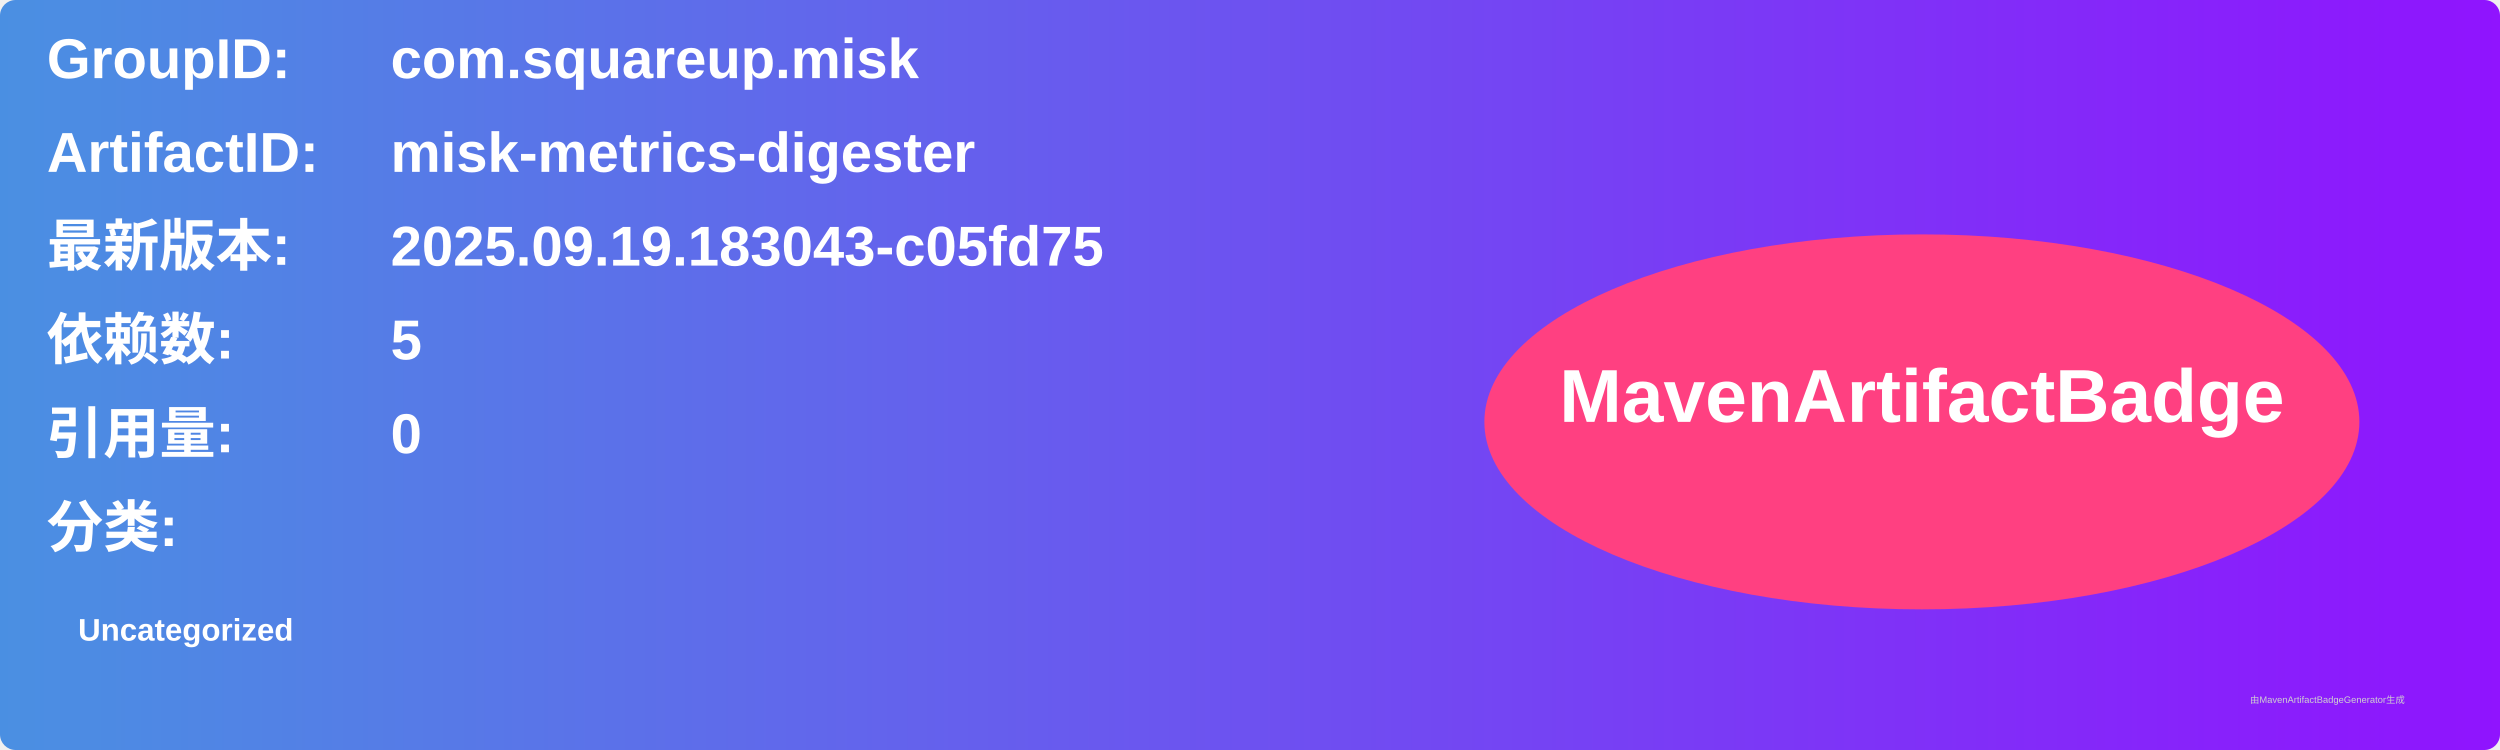
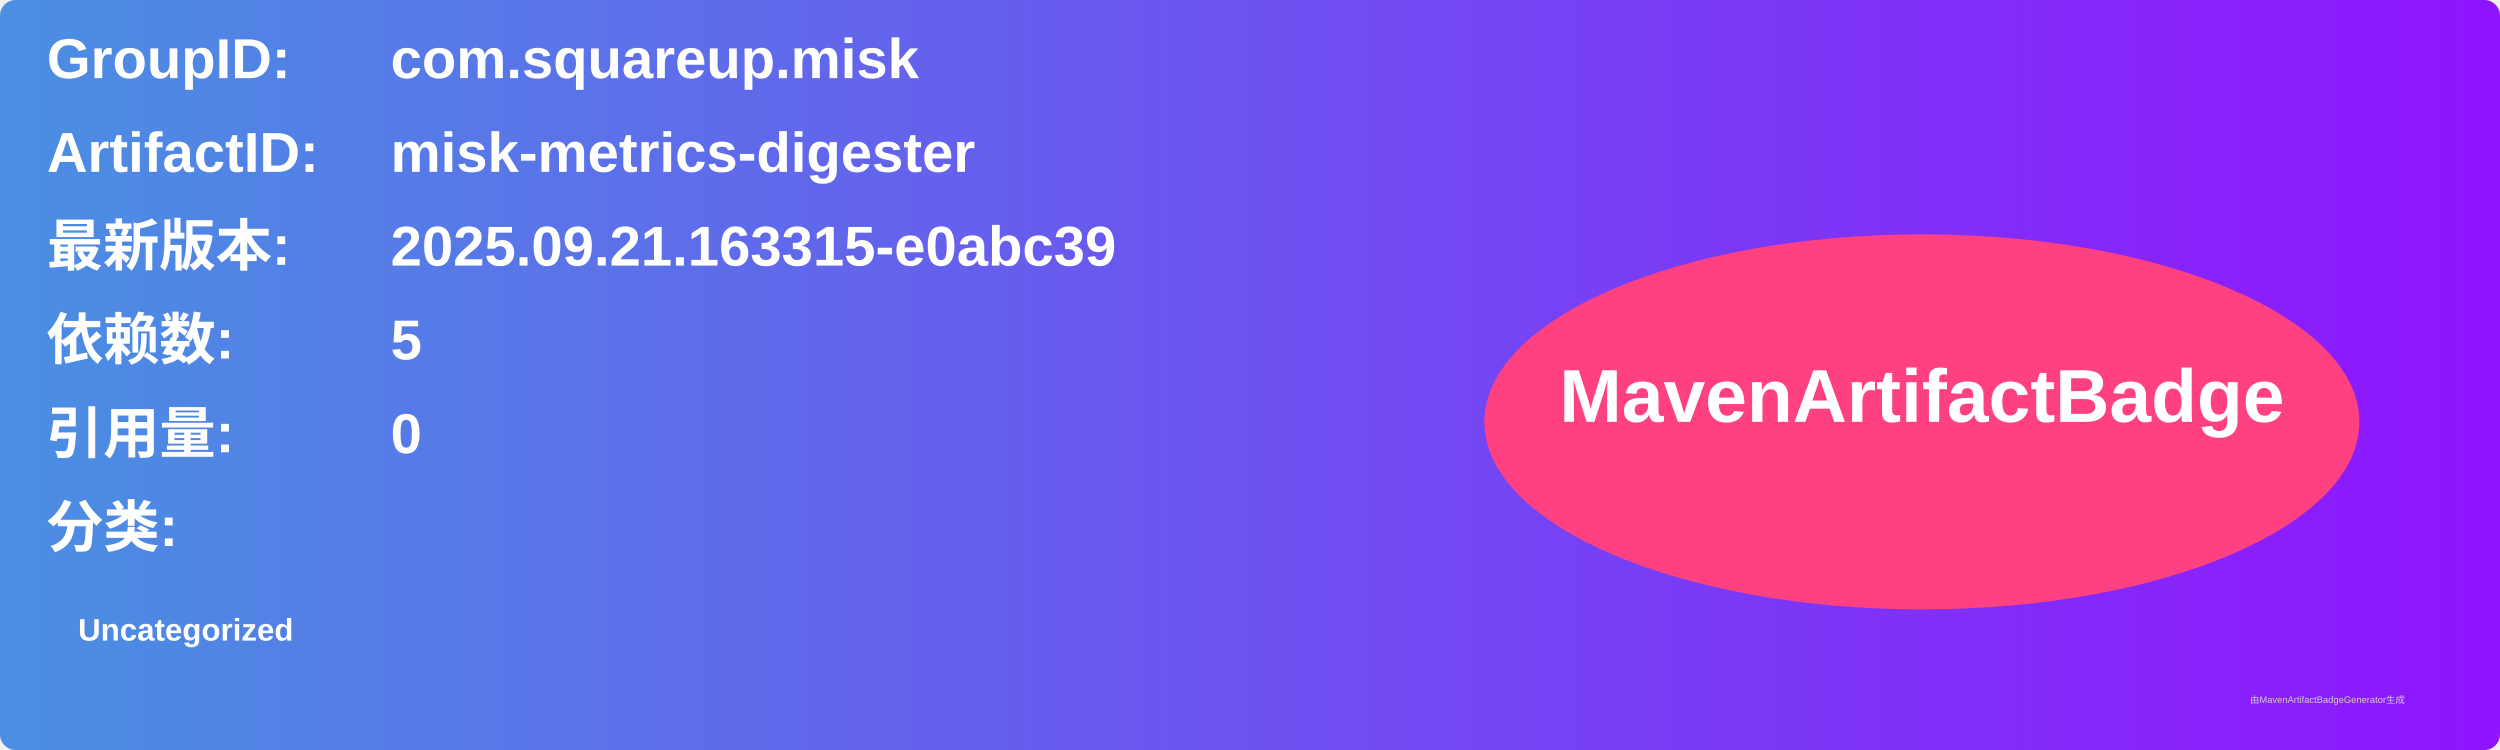
<svg xmlns="http://www.w3.org/2000/svg" width="800" height="240" viewBox="0 0 800 240">
  <linearGradient id="grad" x1="0%" y1="0%" x2="100%" y2="0%">
    <stop offset="0%" stop-color="#4a90e2" />
    <stop offset="100%" stop-color="#9013fe" />
  </linearGradient>
  <rect width="100%" height="100%" rx="5" ry="5" fill="url(#grad)" />
  <g transform="translate(15, 15)">
    <text x="0" y="10" font-family="Arial" font-size="18" fill="white" font-weight="bold" width="260">GroupID:</text>
    <text x="110" y="10" font-family="Arial" font-size="18" fill="white" font-weight="bold" width="460">com.squareup.misk</text>
    <text x="0" y="40" font-family="Arial" font-size="18" fill="white" font-weight="bold" width="260">ArtifactID:</text>
    <text x="110" y="40" font-family="Arial" font-size="18" fill="white" font-weight="bold" width="460">misk-metrics-digester</text>
    <text x="0" y="70" font-family="Arial" font-size="18" fill="white" font-weight="bold">最新版本:</text>
    <text x="110" y="70" font-family="Arial" font-size="18" fill="white" font-weight="bold">
-       <tspan font-weight="bold">2025.09.19.183043-c05fd75</tspan>
+       <tspan font-weight="bold">2025.09.21.163315-e0abc39</tspan>
    </text>
    <text x="0" y="100" font-family="Arial" font-size="18" fill="white" font-weight="bold">依赖数: </text>
    <text x="110" y="100" font-family="Arial" font-size="18" fill="white">
      <tspan font-weight="bold">5</tspan>
    </text>
    <text x="0" y="130" font-family="Arial" font-size="18" fill="white" font-weight="bold">引用量: </text>
    <text x="110" y="130" font-family="Arial" font-size="18" fill="white">
      <tspan font-weight="bold">0</tspan>
    </text>
    <text x="0" y="160" font-family="Arial" font-size="18" fill="white" font-weight="bold">分类:</text>
    <text x="10" y="190" font-family="Arial" font-size="10" fill="white">
      <tspan font-weight="bold">Uncategorized</tspan>
    </text>
    <ellipse cx="600" cy="120" rx="140" ry="60" fill="#ff4081" />
    <text x="600" y="120" text-anchor="middle" font-family="Arial" font-size="24" fill="white" font-weight="bold">MavenArtifactBadge</text>
  </g>
  <text x="720" y="225" font-family="Arial" font-size="3" fill="#d0d0d0">由MavenArtifactBadgeGenerator生成</text>
</svg>
